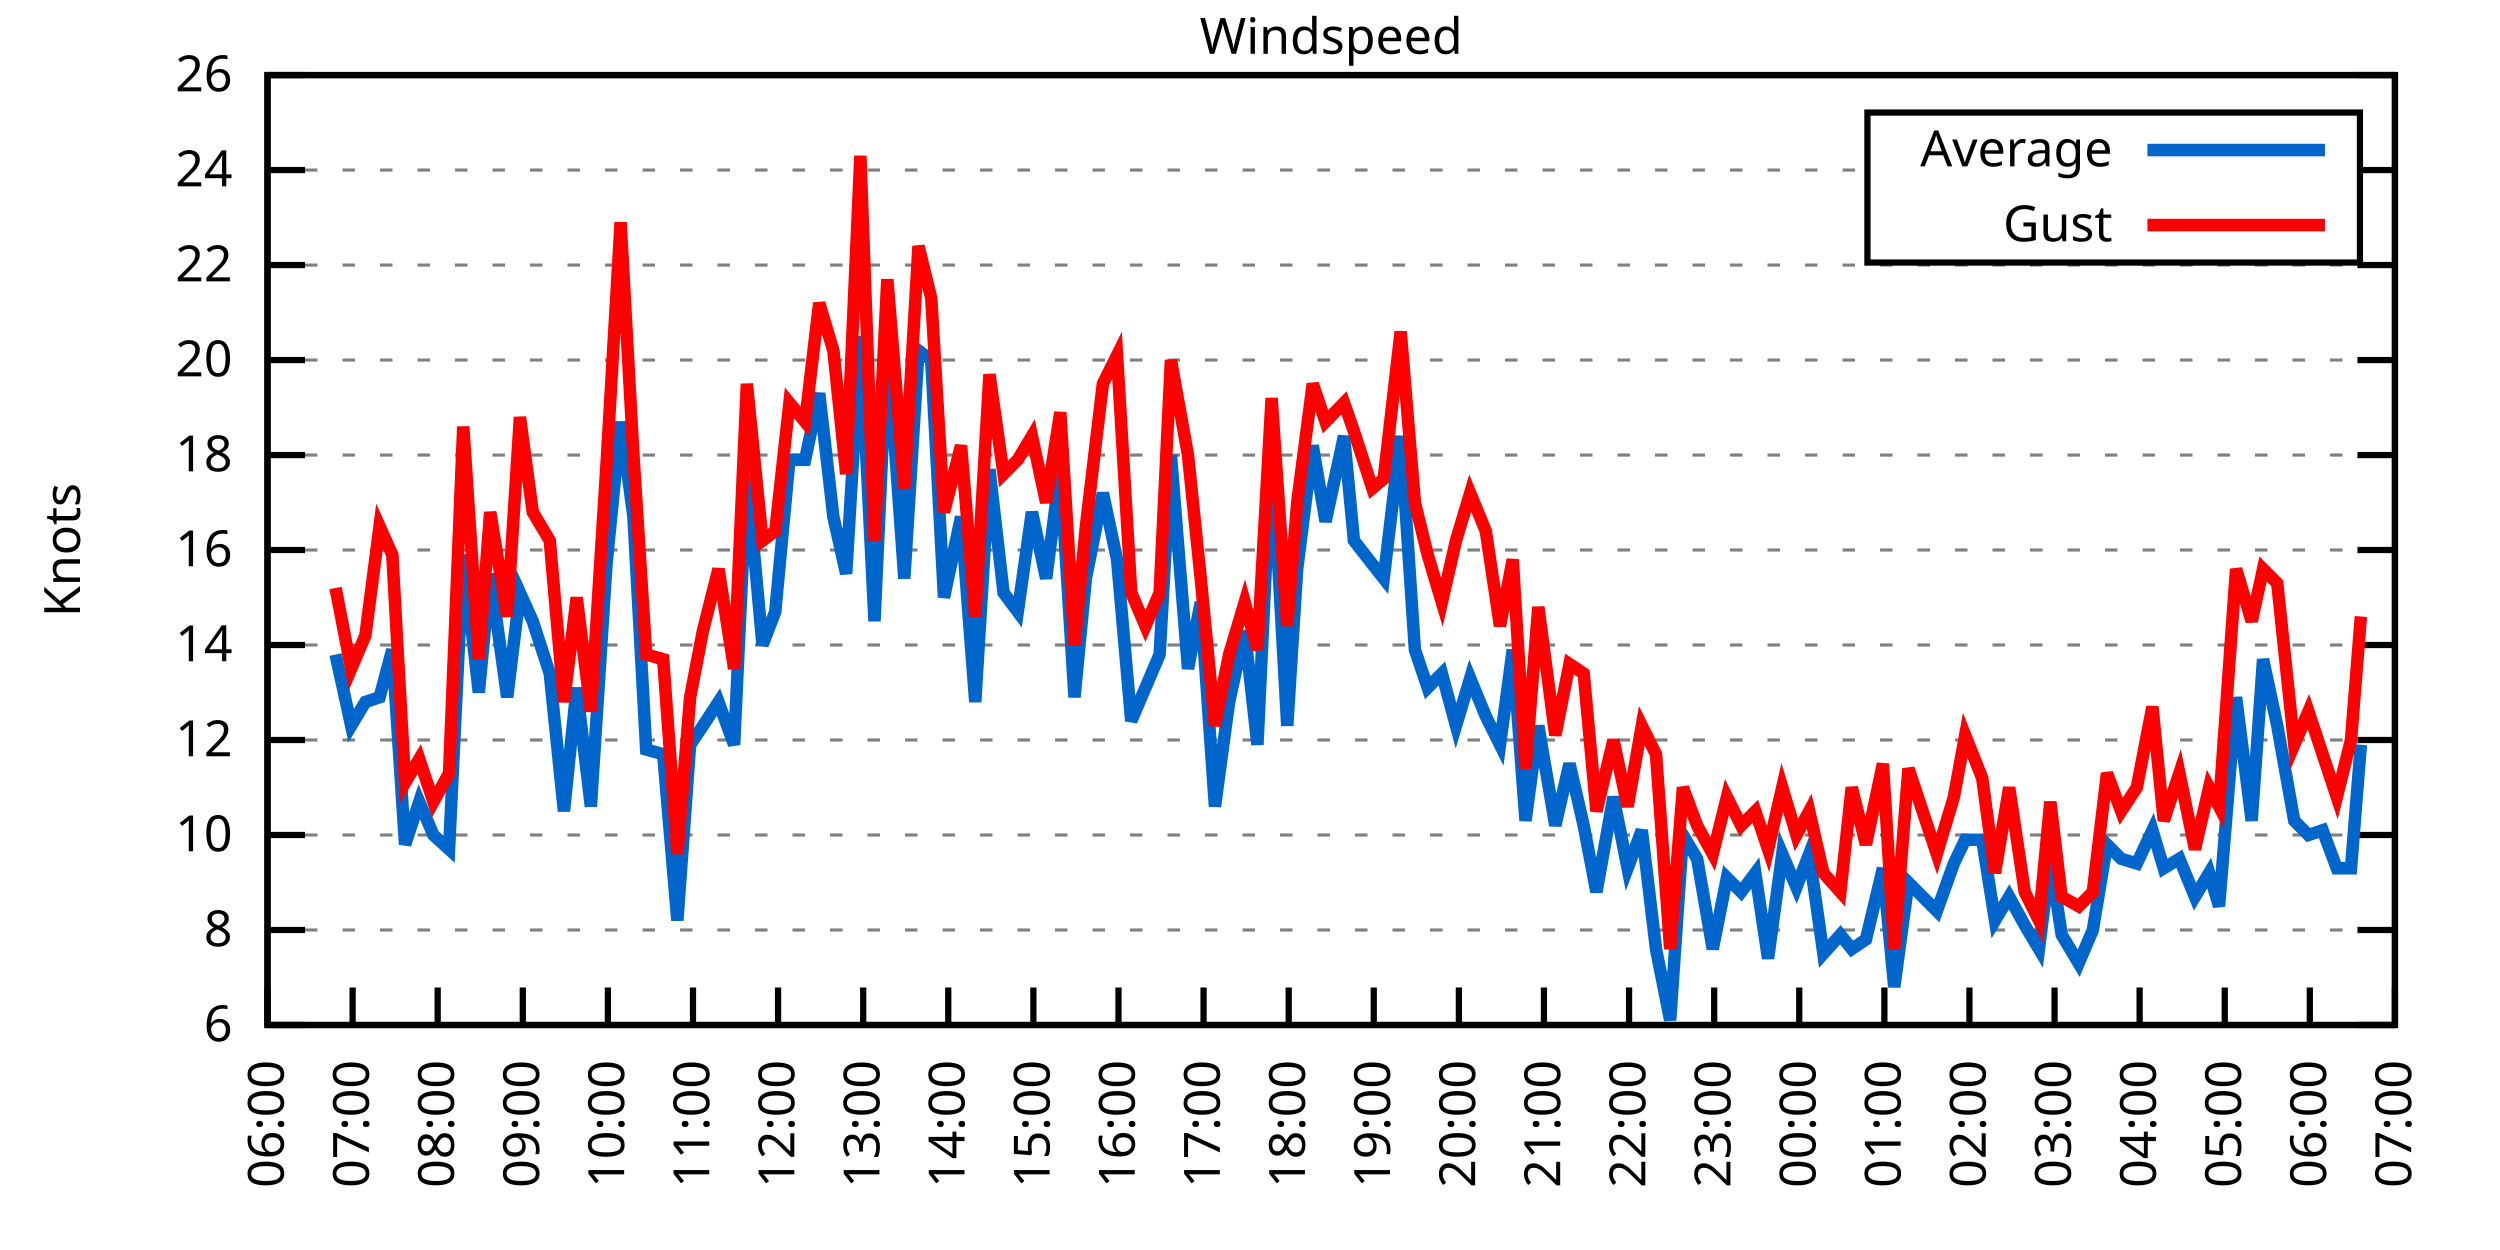
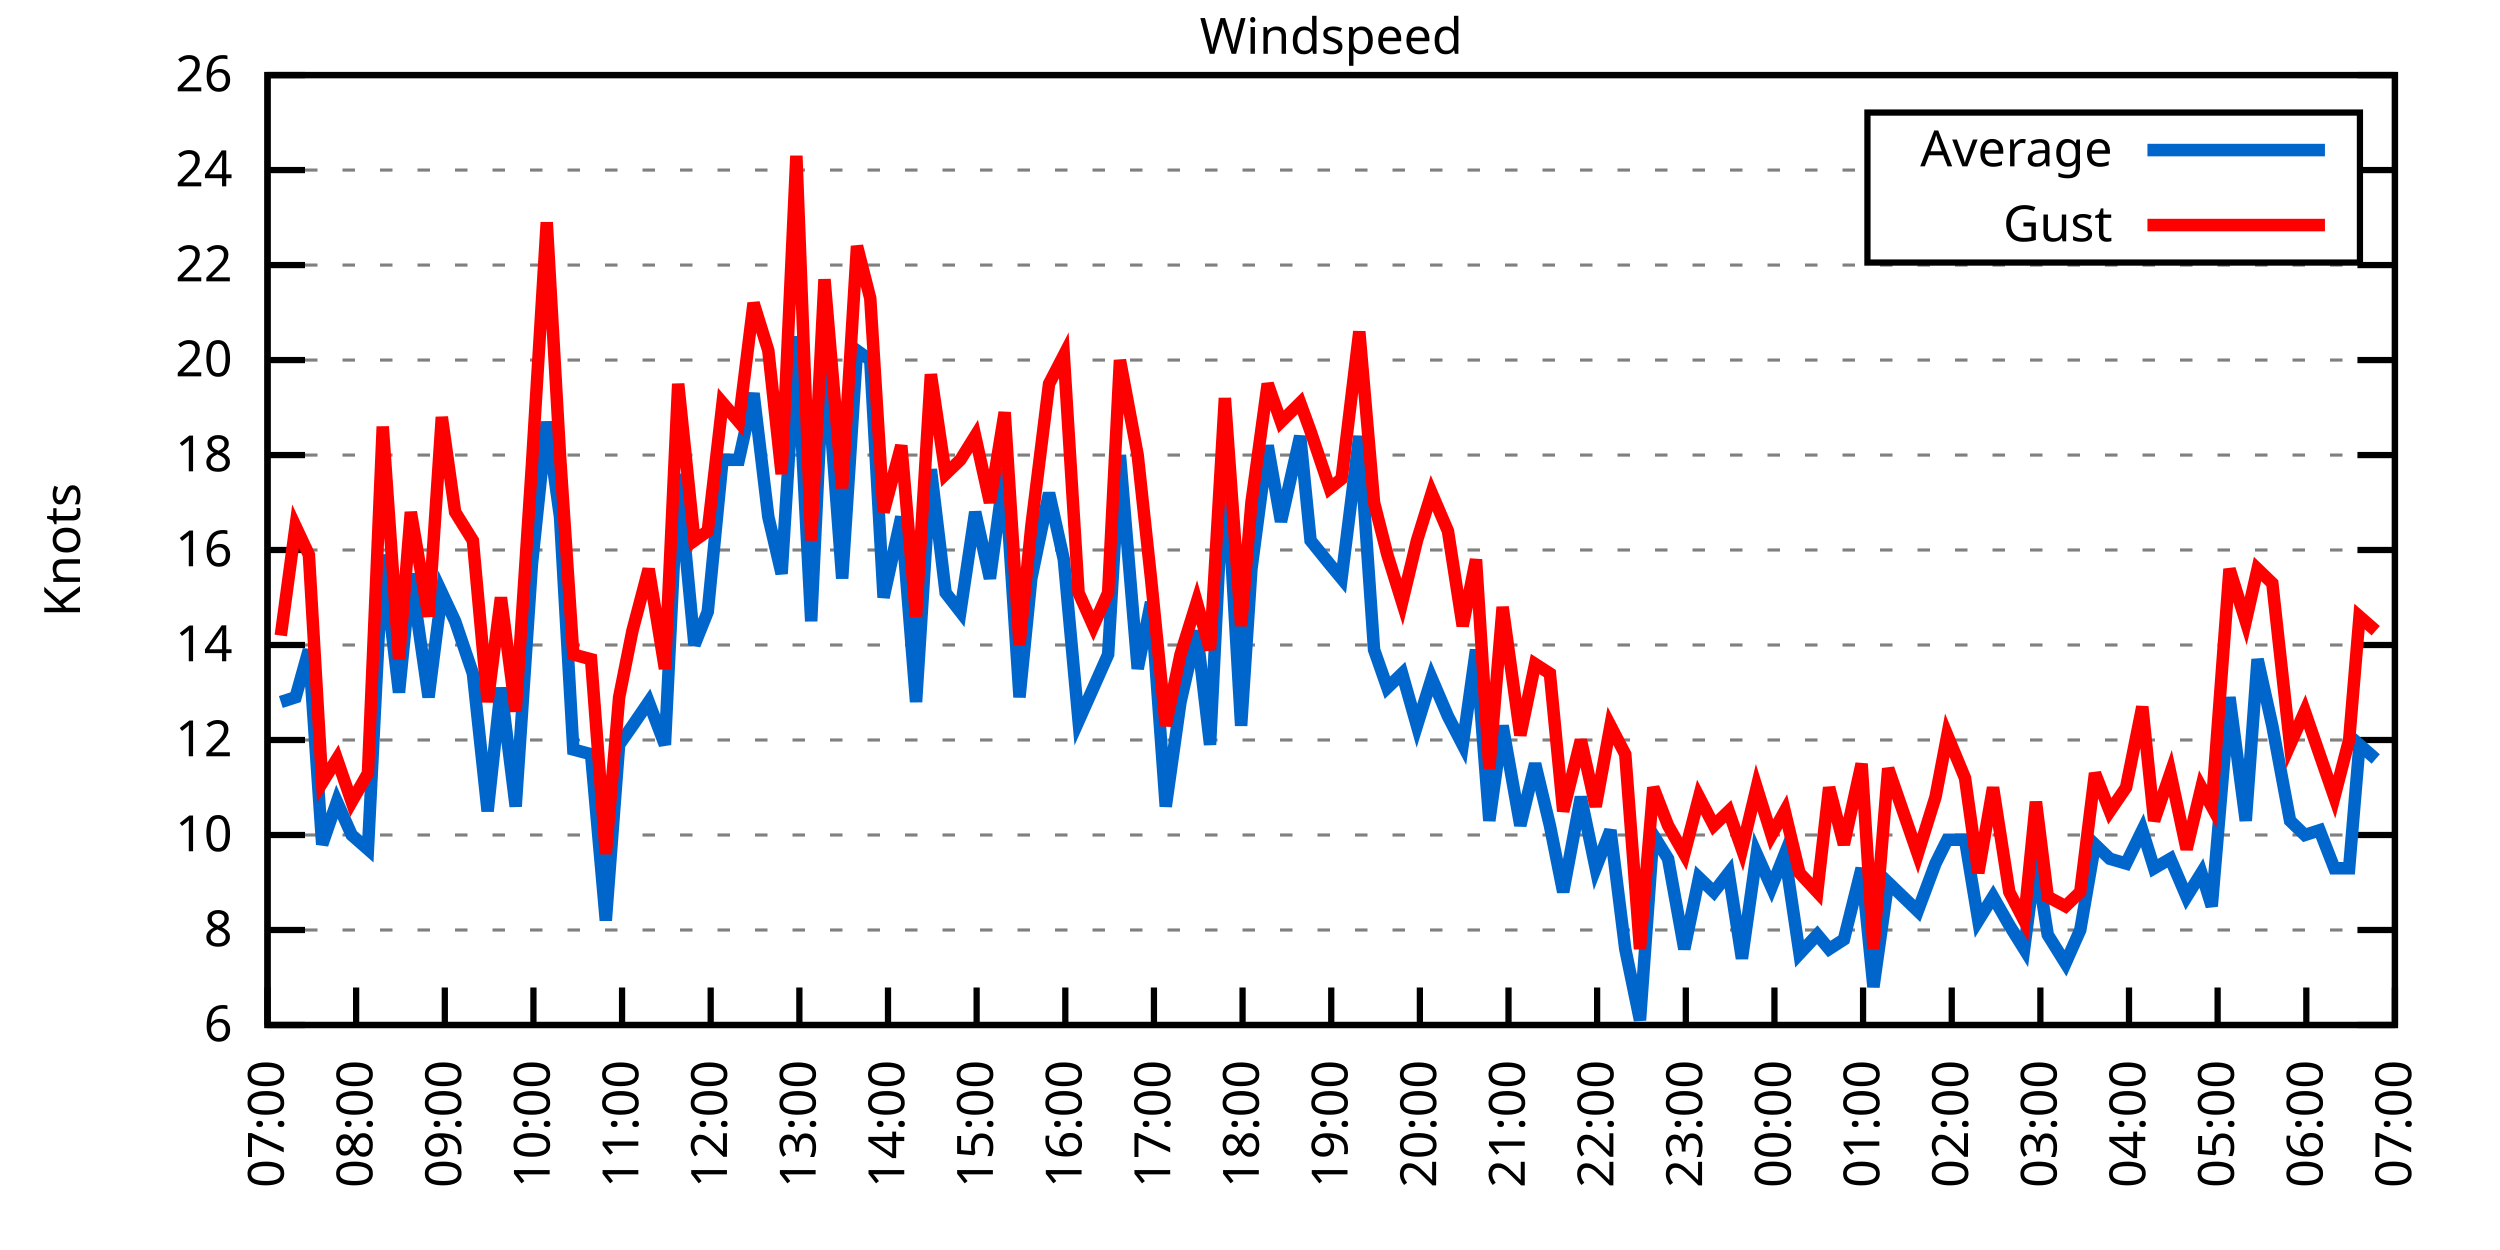
<svg xmlns="http://www.w3.org/2000/svg" xmlns:xlink="http://www.w3.org/1999/xlink" width="400" height="200" viewBox="0 0 400 200">
  <g id="gnuplot_canvas">
    <rect x="0" y="0" width="400" height="200" fill="none" />
    <defs>
      <circle id="gpDot" r="0.5" stroke-width="0.5" stroke="currentColor" />
      <path id="gpPt0" stroke-width="0.333" stroke="currentColor" d="M-1,0 h2 M0,-1 v2" />
      <path id="gpPt1" stroke-width="0.333" stroke="currentColor" d="M-1,-1 L1,1 M1,-1 L-1,1" />
      <path id="gpPt2" stroke-width="0.333" stroke="currentColor" d="M-1,0 L1,0 M0,-1 L0,1 M-1,-1 L1,1 M-1,1 L1,-1" />
      <rect id="gpPt3" stroke-width="0.333" stroke="currentColor" x="-1" y="-1" width="2" height="2" />
      <rect id="gpPt4" stroke-width="0.333" stroke="currentColor" fill="currentColor" x="-1" y="-1" width="2" height="2" />
      <circle id="gpPt5" stroke-width="0.333" stroke="currentColor" cx="0" cy="0" r="1" />
      <use xlink:href="#gpPt5" id="gpPt6" fill="currentColor" stroke="none" />
      <path id="gpPt7" stroke-width="0.333" stroke="currentColor" d="M0,-1.33 L-1.33,0.67 L1.33,0.67 z" />
      <use xlink:href="#gpPt7" id="gpPt8" fill="currentColor" stroke="none" />
      <use xlink:href="#gpPt7" id="gpPt9" stroke="currentColor" transform="rotate(180)" />
      <use xlink:href="#gpPt9" id="gpPt10" fill="currentColor" stroke="none" />
      <use xlink:href="#gpPt3" id="gpPt11" stroke="currentColor" transform="rotate(45)" />
      <use xlink:href="#gpPt11" id="gpPt12" fill="currentColor" stroke="none" />
      <path id="gpPt13" stroke-width="0.333" stroke="currentColor" d="M0,1.330 L1.265,0.411 L0.782,-1.067 L-0.782,-1.076 L-1.265,0.411 z" />
      <use xlink:href="#gpPt13" id="gpPt14" fill="currentColor" stroke="none" />
      <filter id="textbox" filterUnits="objectBoundingBox" x="0" y="0" height="1" width="1">
        <feFlood flood-color="white" flood-opacity="1" result="bgnd" />
        <feComposite in="SourceGraphic" in2="bgnd" operator="atop" />
      </filter>
      <filter id="greybox" filterUnits="objectBoundingBox" x="0" y="0" height="1" width="1">
        <feFlood flood-color="lightgrey" flood-opacity="1" result="grey" />
        <feComposite in="SourceGraphic" in2="grey" operator="atop" />
      </filter>
    </defs>
    <g fill="none" color="white" stroke="currentColor" stroke-width="1.00" stroke-linecap="butt" stroke-linejoin="miter">
</g>
    <g fill="none" color="black" stroke="currentColor" stroke-width="1.00" stroke-linecap="butt" stroke-linejoin="miter">
      <g stroke="none" shape-rendering="crispEdges">
        <polygon fill="rgb(255, 255, 255)" points="42.80,164.00 383.18,164.00 383.18,12.02 42.80,12.02 " />
      </g>
    </g>
    <g fill="none" color="black" stroke="currentColor" stroke-width="1.00" stroke-linecap="butt" stroke-linejoin="miter">
</g>
    <g fill="none" color="black" stroke="black" stroke-width="0.50" stroke-linecap="butt" stroke-linejoin="miter">
</g>
    <g fill="none" color="gray" stroke="currentColor" stroke-width="0.50" stroke-linecap="butt" stroke-linejoin="miter">
      <path stroke="gray" stroke-dasharray="2,4" class="gridline" d="M42.80,164.00 L383.19,164.00  " />
    </g>
    <g fill="none" color="gray" stroke="gray" stroke-width="1.00" stroke-linecap="butt" stroke-linejoin="miter">
</g>
    <g fill="none" color="black" stroke="currentColor" stroke-width="1.00" stroke-linecap="butt" stroke-linejoin="miter">
      <path stroke="black" d="M42.80,164.00 L48.80,164.00 M383.19,164.00 L377.19,164.00  " />
      <g transform="translate(37.20,166.60)" stroke="none" fill="black" font-family="Sans" font-size="8.00" text-anchor="end">
        <text>
          <tspan font-family="Sans"> 6</tspan>
        </text>
      </g>
    </g>
    <g fill="none" color="black" stroke="currentColor" stroke-width="1.00" stroke-linecap="butt" stroke-linejoin="miter">
</g>
    <g fill="none" color="black" stroke="black" stroke-width="0.50" stroke-linecap="butt" stroke-linejoin="miter">
</g>
    <g fill="none" color="gray" stroke="currentColor" stroke-width="0.50" stroke-linecap="butt" stroke-linejoin="miter">
      <path stroke="gray" stroke-dasharray="2,4" class="gridline" d="M42.80,148.80 L383.19,148.80  " />
    </g>
    <g fill="none" color="gray" stroke="gray" stroke-width="1.00" stroke-linecap="butt" stroke-linejoin="miter">
</g>
    <g fill="none" color="black" stroke="currentColor" stroke-width="1.00" stroke-linecap="butt" stroke-linejoin="miter">
      <path stroke="black" d="M42.80,148.80 L48.80,148.80 M383.19,148.80 L377.19,148.80  " />
      <g transform="translate(37.20,151.40)" stroke="none" fill="black" font-family="Sans" font-size="8.00" text-anchor="end">
        <text>
          <tspan font-family="Sans"> 8</tspan>
        </text>
      </g>
    </g>
    <g fill="none" color="black" stroke="currentColor" stroke-width="1.00" stroke-linecap="butt" stroke-linejoin="miter">
</g>
    <g fill="none" color="black" stroke="black" stroke-width="0.50" stroke-linecap="butt" stroke-linejoin="miter">
</g>
    <g fill="none" color="gray" stroke="currentColor" stroke-width="0.50" stroke-linecap="butt" stroke-linejoin="miter">
      <path stroke="gray" stroke-dasharray="2,4" class="gridline" d="M42.80,133.60 L383.19,133.60  " />
    </g>
    <g fill="none" color="gray" stroke="gray" stroke-width="1.00" stroke-linecap="butt" stroke-linejoin="miter">
</g>
    <g fill="none" color="black" stroke="currentColor" stroke-width="1.00" stroke-linecap="butt" stroke-linejoin="miter">
      <path stroke="black" d="M42.80,133.60 L48.80,133.60 M383.19,133.60 L377.19,133.60  " />
      <g transform="translate(37.20,136.20)" stroke="none" fill="black" font-family="Sans" font-size="8.00" text-anchor="end">
        <text>
          <tspan font-family="Sans"> 10</tspan>
        </text>
      </g>
    </g>
    <g fill="none" color="black" stroke="currentColor" stroke-width="1.00" stroke-linecap="butt" stroke-linejoin="miter">
</g>
    <g fill="none" color="black" stroke="black" stroke-width="0.50" stroke-linecap="butt" stroke-linejoin="miter">
</g>
    <g fill="none" color="gray" stroke="currentColor" stroke-width="0.50" stroke-linecap="butt" stroke-linejoin="miter">
      <path stroke="gray" stroke-dasharray="2,4" class="gridline" d="M42.80,118.40 L383.19,118.40  " />
    </g>
    <g fill="none" color="gray" stroke="gray" stroke-width="1.00" stroke-linecap="butt" stroke-linejoin="miter">
</g>
    <g fill="none" color="black" stroke="currentColor" stroke-width="1.00" stroke-linecap="butt" stroke-linejoin="miter">
      <path stroke="black" d="M42.80,118.40 L48.80,118.40 M383.19,118.40 L377.19,118.40  " />
      <g transform="translate(37.20,121.00)" stroke="none" fill="black" font-family="Sans" font-size="8.00" text-anchor="end">
        <text>
          <tspan font-family="Sans"> 12</tspan>
        </text>
      </g>
    </g>
    <g fill="none" color="black" stroke="currentColor" stroke-width="1.00" stroke-linecap="butt" stroke-linejoin="miter">
</g>
    <g fill="none" color="black" stroke="black" stroke-width="0.50" stroke-linecap="butt" stroke-linejoin="miter">
</g>
    <g fill="none" color="gray" stroke="currentColor" stroke-width="0.50" stroke-linecap="butt" stroke-linejoin="miter">
      <path stroke="gray" stroke-dasharray="2,4" class="gridline" d="M42.80,103.20 L383.19,103.20  " />
    </g>
    <g fill="none" color="gray" stroke="gray" stroke-width="1.00" stroke-linecap="butt" stroke-linejoin="miter">
</g>
    <g fill="none" color="black" stroke="currentColor" stroke-width="1.00" stroke-linecap="butt" stroke-linejoin="miter">
      <path stroke="black" d="M42.80,103.20 L48.80,103.20 M383.19,103.20 L377.19,103.20  " />
      <g transform="translate(37.20,105.80)" stroke="none" fill="black" font-family="Sans" font-size="8.00" text-anchor="end">
        <text>
          <tspan font-family="Sans"> 14</tspan>
        </text>
      </g>
    </g>
    <g fill="none" color="black" stroke="currentColor" stroke-width="1.00" stroke-linecap="butt" stroke-linejoin="miter">
</g>
    <g fill="none" color="black" stroke="black" stroke-width="0.50" stroke-linecap="butt" stroke-linejoin="miter">
</g>
    <g fill="none" color="gray" stroke="currentColor" stroke-width="0.50" stroke-linecap="butt" stroke-linejoin="miter">
      <path stroke="gray" stroke-dasharray="2,4" class="gridline" d="M42.80,88.00 L383.19,88.00  " />
    </g>
    <g fill="none" color="gray" stroke="gray" stroke-width="1.00" stroke-linecap="butt" stroke-linejoin="miter">
</g>
    <g fill="none" color="black" stroke="currentColor" stroke-width="1.00" stroke-linecap="butt" stroke-linejoin="miter">
      <path stroke="black" d="M42.80,88.00 L48.80,88.00 M383.19,88.00 L377.19,88.00  " />
      <g transform="translate(37.20,90.60)" stroke="none" fill="black" font-family="Sans" font-size="8.00" text-anchor="end">
        <text>
          <tspan font-family="Sans"> 16</tspan>
        </text>
      </g>
    </g>
    <g fill="none" color="black" stroke="currentColor" stroke-width="1.00" stroke-linecap="butt" stroke-linejoin="miter">
</g>
    <g fill="none" color="black" stroke="black" stroke-width="0.50" stroke-linecap="butt" stroke-linejoin="miter">
</g>
    <g fill="none" color="gray" stroke="currentColor" stroke-width="0.50" stroke-linecap="butt" stroke-linejoin="miter">
      <path stroke="gray" stroke-dasharray="2,4" class="gridline" d="M42.80,72.81 L383.19,72.81  " />
    </g>
    <g fill="none" color="gray" stroke="gray" stroke-width="1.00" stroke-linecap="butt" stroke-linejoin="miter">
</g>
    <g fill="none" color="black" stroke="currentColor" stroke-width="1.00" stroke-linecap="butt" stroke-linejoin="miter">
      <path stroke="black" d="M42.80,72.81 L48.80,72.81 M383.19,72.81 L377.19,72.81  " />
      <g transform="translate(37.20,75.41)" stroke="none" fill="black" font-family="Sans" font-size="8.00" text-anchor="end">
        <text>
          <tspan font-family="Sans"> 18</tspan>
        </text>
      </g>
    </g>
    <g fill="none" color="black" stroke="currentColor" stroke-width="1.00" stroke-linecap="butt" stroke-linejoin="miter">
</g>
    <g fill="none" color="black" stroke="black" stroke-width="0.50" stroke-linecap="butt" stroke-linejoin="miter">
</g>
    <g fill="none" color="gray" stroke="currentColor" stroke-width="0.50" stroke-linecap="butt" stroke-linejoin="miter">
      <path stroke="gray" stroke-dasharray="2,4" class="gridline" d="M42.80,57.61 L383.19,57.61  " />
    </g>
    <g fill="none" color="gray" stroke="gray" stroke-width="1.00" stroke-linecap="butt" stroke-linejoin="miter">
</g>
    <g fill="none" color="black" stroke="currentColor" stroke-width="1.00" stroke-linecap="butt" stroke-linejoin="miter">
      <path stroke="black" d="M42.80,57.61 L48.80,57.61 M383.19,57.61 L377.19,57.61  " />
      <g transform="translate(37.20,60.21)" stroke="none" fill="black" font-family="Sans" font-size="8.00" text-anchor="end">
        <text>
          <tspan font-family="Sans"> 20</tspan>
        </text>
      </g>
    </g>
    <g fill="none" color="black" stroke="currentColor" stroke-width="1.00" stroke-linecap="butt" stroke-linejoin="miter">
</g>
    <g fill="none" color="black" stroke="black" stroke-width="0.50" stroke-linecap="butt" stroke-linejoin="miter">
</g>
    <g fill="none" color="gray" stroke="currentColor" stroke-width="0.50" stroke-linecap="butt" stroke-linejoin="miter">
      <path stroke="gray" stroke-dasharray="2,4" class="gridline" d="M42.80,42.41 L383.19,42.41  " />
    </g>
    <g fill="none" color="gray" stroke="gray" stroke-width="1.00" stroke-linecap="butt" stroke-linejoin="miter">
</g>
    <g fill="none" color="black" stroke="currentColor" stroke-width="1.00" stroke-linecap="butt" stroke-linejoin="miter">
      <path stroke="black" d="M42.80,42.41 L48.80,42.41 M383.19,42.41 L377.19,42.41  " />
      <g transform="translate(37.20,45.01)" stroke="none" fill="black" font-family="Sans" font-size="8.00" text-anchor="end">
        <text>
          <tspan font-family="Sans"> 22</tspan>
        </text>
      </g>
    </g>
    <g fill="none" color="black" stroke="currentColor" stroke-width="1.00" stroke-linecap="butt" stroke-linejoin="miter">
</g>
    <g fill="none" color="black" stroke="black" stroke-width="0.50" stroke-linecap="butt" stroke-linejoin="miter">
</g>
    <g fill="none" color="gray" stroke="currentColor" stroke-width="0.50" stroke-linecap="butt" stroke-linejoin="miter">
      <path stroke="gray" stroke-dasharray="2,4" class="gridline" d="M42.80,27.21 L298.79,27.21 M377.59,27.21 L383.19,27.21  " />
    </g>
    <g fill="none" color="gray" stroke="gray" stroke-width="1.00" stroke-linecap="butt" stroke-linejoin="miter">
</g>
    <g fill="none" color="black" stroke="currentColor" stroke-width="1.00" stroke-linecap="butt" stroke-linejoin="miter">
      <path stroke="black" d="M42.80,27.21 L48.80,27.21 M383.19,27.21 L377.19,27.21  " />
      <g transform="translate(37.20,29.81)" stroke="none" fill="black" font-family="Sans" font-size="8.00" text-anchor="end">
        <text>
          <tspan font-family="Sans"> 24</tspan>
        </text>
      </g>
    </g>
    <g fill="none" color="black" stroke="currentColor" stroke-width="1.00" stroke-linecap="butt" stroke-linejoin="miter">
</g>
    <g fill="none" color="black" stroke="black" stroke-width="0.50" stroke-linecap="butt" stroke-linejoin="miter">
</g>
    <g fill="none" color="gray" stroke="currentColor" stroke-width="0.50" stroke-linecap="butt" stroke-linejoin="miter">
      <path stroke="gray" stroke-dasharray="2,4" class="gridline" d="M42.80,12.01 L383.19,12.01  " />
    </g>
    <g fill="none" color="gray" stroke="gray" stroke-width="1.00" stroke-linecap="butt" stroke-linejoin="miter">
</g>
    <g fill="none" color="black" stroke="currentColor" stroke-width="1.00" stroke-linecap="butt" stroke-linejoin="miter">
      <path stroke="black" d="M42.80,12.01 L48.80,12.01 M383.19,12.01 L377.19,12.01  " />
      <g transform="translate(37.20,14.61)" stroke="none" fill="black" font-family="Sans" font-size="8.00" text-anchor="end">
        <text>
          <tspan font-family="Sans"> 26</tspan>
        </text>
      </g>
    </g>
    <g fill="none" color="black" stroke="currentColor" stroke-width="1.00" stroke-linecap="butt" stroke-linejoin="miter">
      <path stroke="black" d="M42.80,164.00 L42.80,158.00  " />
      <g transform="translate(45.40,169.60) rotate(270.00)" stroke="none" fill="black" font-family="Sans" font-size="8.00" text-anchor="end">
        <text>
-           <tspan font-family="Sans">06:00</tspan>
-         </text>
-       </g>
-     </g>
-     <g fill="none" color="black" stroke="currentColor" stroke-width="1.00" stroke-linecap="butt" stroke-linejoin="miter">
-       <path stroke="black" d="M56.42,164.00 L56.42,158.00  " />
-       <g transform="translate(59.02,169.60) rotate(270.00)" stroke="none" fill="black" font-family="Sans" font-size="8.00" text-anchor="end">
-         <text>
          <tspan font-family="Sans">07:00</tspan>
        </text>
      </g>
    </g>
    <g fill="none" color="black" stroke="currentColor" stroke-width="1.00" stroke-linecap="butt" stroke-linejoin="miter">
-       <path stroke="black" d="M70.03,164.00 L70.03,158.00  " />
-       <g transform="translate(72.63,169.60) rotate(270.00)" stroke="none" fill="black" font-family="Sans" font-size="8.00" text-anchor="end">
+       <path stroke="black" d="M56.98,164.00 L56.98,158.00  " />
+       <g transform="translate(59.58,169.60) rotate(270.00)" stroke="none" fill="black" font-family="Sans" font-size="8.00" text-anchor="end">
        <text>
          <tspan font-family="Sans">08:00</tspan>
        </text>
      </g>
    </g>
    <g fill="none" color="black" stroke="currentColor" stroke-width="1.00" stroke-linecap="butt" stroke-linejoin="miter">
-       <path stroke="black" d="M83.65,164.00 L83.65,158.00  " />
-       <g transform="translate(86.25,169.60) rotate(270.00)" stroke="none" fill="black" font-family="Sans" font-size="8.00" text-anchor="end">
+       <path stroke="black" d="M71.17,164.00 L71.17,158.00  " />
+       <g transform="translate(73.77,169.60) rotate(270.00)" stroke="none" fill="black" font-family="Sans" font-size="8.00" text-anchor="end">
        <text>
          <tspan font-family="Sans">09:00</tspan>
        </text>
      </g>
    </g>
    <g fill="none" color="black" stroke="currentColor" stroke-width="1.00" stroke-linecap="butt" stroke-linejoin="miter">
-       <path stroke="black" d="M97.26,164.00 L97.26,158.00  " />
-       <g transform="translate(99.86,169.60) rotate(270.00)" stroke="none" fill="black" font-family="Sans" font-size="8.00" text-anchor="end">
+       <path stroke="black" d="M85.35,164.00 L85.35,158.00  " />
+       <g transform="translate(87.95,169.60) rotate(270.00)" stroke="none" fill="black" font-family="Sans" font-size="8.00" text-anchor="end">
        <text>
          <tspan font-family="Sans">10:00</tspan>
        </text>
      </g>
    </g>
    <g fill="none" color="black" stroke="currentColor" stroke-width="1.00" stroke-linecap="butt" stroke-linejoin="miter">
-       <path stroke="black" d="M110.88,164.00 L110.88,158.00  " />
-       <g transform="translate(113.48,169.60) rotate(270.00)" stroke="none" fill="black" font-family="Sans" font-size="8.00" text-anchor="end">
+       <path stroke="black" d="M99.53,164.00 L99.53,158.00  " />
+       <g transform="translate(102.13,169.60) rotate(270.00)" stroke="none" fill="black" font-family="Sans" font-size="8.00" text-anchor="end">
        <text>
          <tspan font-family="Sans">11:00</tspan>
        </text>
      </g>
    </g>
    <g fill="none" color="black" stroke="currentColor" stroke-width="1.00" stroke-linecap="butt" stroke-linejoin="miter">
-       <path stroke="black" d="M124.49,164.00 L124.49,158.00  " />
-       <g transform="translate(127.09,169.60) rotate(270.00)" stroke="none" fill="black" font-family="Sans" font-size="8.00" text-anchor="end">
+       <path stroke="black" d="M113.71,164.00 L113.71,158.00  " />
+       <g transform="translate(116.31,169.60) rotate(270.00)" stroke="none" fill="black" font-family="Sans" font-size="8.00" text-anchor="end">
        <text>
          <tspan font-family="Sans">12:00</tspan>
        </text>
      </g>
    </g>
    <g fill="none" color="black" stroke="currentColor" stroke-width="1.00" stroke-linecap="butt" stroke-linejoin="miter">
-       <path stroke="black" d="M138.11,164.00 L138.11,158.00  " />
-       <g transform="translate(140.71,169.60) rotate(270.00)" stroke="none" fill="black" font-family="Sans" font-size="8.00" text-anchor="end">
+       <path stroke="black" d="M127.90,164.00 L127.90,158.00  " />
+       <g transform="translate(130.50,169.60) rotate(270.00)" stroke="none" fill="black" font-family="Sans" font-size="8.00" text-anchor="end">
        <text>
          <tspan font-family="Sans">13:00</tspan>
        </text>
      </g>
    </g>
    <g fill="none" color="black" stroke="currentColor" stroke-width="1.00" stroke-linecap="butt" stroke-linejoin="miter">
-       <path stroke="black" d="M151.72,164.00 L151.72,158.00  " />
-       <g transform="translate(154.32,169.60) rotate(270.00)" stroke="none" fill="black" font-family="Sans" font-size="8.00" text-anchor="end">
+       <path stroke="black" d="M142.08,164.00 L142.08,158.00  " />
+       <g transform="translate(144.68,169.60) rotate(270.00)" stroke="none" fill="black" font-family="Sans" font-size="8.00" text-anchor="end">
        <text>
          <tspan font-family="Sans">14:00</tspan>
        </text>
      </g>
    </g>
    <g fill="none" color="black" stroke="currentColor" stroke-width="1.00" stroke-linecap="butt" stroke-linejoin="miter">
-       <path stroke="black" d="M165.34,164.00 L165.34,158.00  " />
-       <g transform="translate(167.94,169.60) rotate(270.00)" stroke="none" fill="black" font-family="Sans" font-size="8.00" text-anchor="end">
+       <path stroke="black" d="M156.26,164.00 L156.26,158.00  " />
+       <g transform="translate(158.86,169.60) rotate(270.00)" stroke="none" fill="black" font-family="Sans" font-size="8.00" text-anchor="end">
        <text>
          <tspan font-family="Sans">15:00</tspan>
        </text>
      </g>
    </g>
    <g fill="none" color="black" stroke="currentColor" stroke-width="1.00" stroke-linecap="butt" stroke-linejoin="miter">
-       <path stroke="black" d="M178.96,164.00 L178.96,158.00  " />
-       <g transform="translate(181.56,169.60) rotate(270.00)" stroke="none" fill="black" font-family="Sans" font-size="8.00" text-anchor="end">
+       <path stroke="black" d="M170.45,164.00 L170.45,158.00  " />
+       <g transform="translate(173.05,169.60) rotate(270.00)" stroke="none" fill="black" font-family="Sans" font-size="8.00" text-anchor="end">
        <text>
          <tspan font-family="Sans">16:00</tspan>
        </text>
      </g>
    </g>
    <g fill="none" color="black" stroke="currentColor" stroke-width="1.00" stroke-linecap="butt" stroke-linejoin="miter">
-       <path stroke="black" d="M192.57,164.00 L192.57,158.00  " />
-       <g transform="translate(195.17,169.60) rotate(270.00)" stroke="none" fill="black" font-family="Sans" font-size="8.00" text-anchor="end">
+       <path stroke="black" d="M184.63,164.00 L184.63,158.00  " />
+       <g transform="translate(187.23,169.60) rotate(270.00)" stroke="none" fill="black" font-family="Sans" font-size="8.00" text-anchor="end">
        <text>
          <tspan font-family="Sans">17:00</tspan>
        </text>
      </g>
    </g>
    <g fill="none" color="black" stroke="currentColor" stroke-width="1.00" stroke-linecap="butt" stroke-linejoin="miter">
-       <path stroke="black" d="M206.19,164.00 L206.19,158.00  " />
-       <g transform="translate(208.79,169.60) rotate(270.00)" stroke="none" fill="black" font-family="Sans" font-size="8.00" text-anchor="end">
+       <path stroke="black" d="M198.81,164.00 L198.81,158.00  " />
+       <g transform="translate(201.41,169.60) rotate(270.00)" stroke="none" fill="black" font-family="Sans" font-size="8.00" text-anchor="end">
        <text>
          <tspan font-family="Sans">18:00</tspan>
        </text>
      </g>
    </g>
    <g fill="none" color="black" stroke="currentColor" stroke-width="1.00" stroke-linecap="butt" stroke-linejoin="miter">
-       <path stroke="black" d="M219.80,164.00 L219.80,158.00  " />
-       <g transform="translate(222.40,169.60) rotate(270.00)" stroke="none" fill="black" font-family="Sans" font-size="8.00" text-anchor="end">
+       <path stroke="black" d="M213.00,164.00 L213.00,158.00  " />
+       <g transform="translate(215.60,169.60) rotate(270.00)" stroke="none" fill="black" font-family="Sans" font-size="8.00" text-anchor="end">
        <text>
          <tspan font-family="Sans">19:00</tspan>
        </text>
      </g>
    </g>
    <g fill="none" color="black" stroke="currentColor" stroke-width="1.00" stroke-linecap="butt" stroke-linejoin="miter">
-       <path stroke="black" d="M233.42,164.00 L233.42,158.00  " />
-       <g transform="translate(236.02,169.60) rotate(270.00)" stroke="none" fill="black" font-family="Sans" font-size="8.00" text-anchor="end">
+       <path stroke="black" d="M227.18,164.00 L227.18,158.00  " />
+       <g transform="translate(229.78,169.60) rotate(270.00)" stroke="none" fill="black" font-family="Sans" font-size="8.00" text-anchor="end">
        <text>
          <tspan font-family="Sans">20:00</tspan>
        </text>
      </g>
    </g>
    <g fill="none" color="black" stroke="currentColor" stroke-width="1.00" stroke-linecap="butt" stroke-linejoin="miter">
-       <path stroke="black" d="M247.03,164.00 L247.03,158.00  " />
-       <g transform="translate(249.63,169.60) rotate(270.00)" stroke="none" fill="black" font-family="Sans" font-size="8.00" text-anchor="end">
+       <path stroke="black" d="M241.36,164.00 L241.36,158.00  " />
+       <g transform="translate(243.96,169.60) rotate(270.00)" stroke="none" fill="black" font-family="Sans" font-size="8.00" text-anchor="end">
        <text>
          <tspan font-family="Sans">21:00</tspan>
        </text>
      </g>
    </g>
    <g fill="none" color="black" stroke="currentColor" stroke-width="1.00" stroke-linecap="butt" stroke-linejoin="miter">
-       <path stroke="black" d="M260.65,164.00 L260.65,158.00  " />
-       <g transform="translate(263.25,169.60) rotate(270.00)" stroke="none" fill="black" font-family="Sans" font-size="8.00" text-anchor="end">
+       <path stroke="black" d="M255.54,164.00 L255.54,158.00  " />
+       <g transform="translate(258.14,169.60) rotate(270.00)" stroke="none" fill="black" font-family="Sans" font-size="8.00" text-anchor="end">
        <text>
          <tspan font-family="Sans">22:00</tspan>
        </text>
      </g>
    </g>
    <g fill="none" color="black" stroke="currentColor" stroke-width="1.00" stroke-linecap="butt" stroke-linejoin="miter">
-       <path stroke="black" d="M274.27,164.00 L274.27,158.00  " />
-       <g transform="translate(276.87,169.60) rotate(270.00)" stroke="none" fill="black" font-family="Sans" font-size="8.00" text-anchor="end">
+       <path stroke="black" d="M269.73,164.00 L269.73,158.00  " />
+       <g transform="translate(272.33,169.60) rotate(270.00)" stroke="none" fill="black" font-family="Sans" font-size="8.00" text-anchor="end">
        <text>
          <tspan font-family="Sans">23:00</tspan>
        </text>
      </g>
    </g>
    <g fill="none" color="black" stroke="currentColor" stroke-width="1.00" stroke-linecap="butt" stroke-linejoin="miter">
-       <path stroke="black" d="M287.88,164.00 L287.88,158.00  " />
-       <g transform="translate(290.48,169.60) rotate(270.00)" stroke="none" fill="black" font-family="Sans" font-size="8.00" text-anchor="end">
+       <path stroke="black" d="M283.91,164.00 L283.91,158.00  " />
+       <g transform="translate(286.51,169.60) rotate(270.00)" stroke="none" fill="black" font-family="Sans" font-size="8.00" text-anchor="end">
        <text>
          <tspan font-family="Sans">00:00</tspan>
        </text>
      </g>
    </g>
    <g fill="none" color="black" stroke="currentColor" stroke-width="1.00" stroke-linecap="butt" stroke-linejoin="miter">
-       <path stroke="black" d="M301.50,164.00 L301.50,158.00  " />
-       <g transform="translate(304.10,169.60) rotate(270.00)" stroke="none" fill="black" font-family="Sans" font-size="8.00" text-anchor="end">
+       <path stroke="black" d="M298.09,164.00 L298.09,158.00  " />
+       <g transform="translate(300.69,169.60) rotate(270.00)" stroke="none" fill="black" font-family="Sans" font-size="8.00" text-anchor="end">
        <text>
          <tspan font-family="Sans">01:00</tspan>
        </text>
      </g>
    </g>
    <g fill="none" color="black" stroke="currentColor" stroke-width="1.00" stroke-linecap="butt" stroke-linejoin="miter">
-       <path stroke="black" d="M315.11,164.00 L315.11,158.00  " />
-       <g transform="translate(317.71,169.60) rotate(270.00)" stroke="none" fill="black" font-family="Sans" font-size="8.00" text-anchor="end">
+       <path stroke="black" d="M312.28,164.00 L312.28,158.00  " />
+       <g transform="translate(314.88,169.60) rotate(270.00)" stroke="none" fill="black" font-family="Sans" font-size="8.00" text-anchor="end">
        <text>
          <tspan font-family="Sans">02:00</tspan>
        </text>
      </g>
    </g>
    <g fill="none" color="black" stroke="currentColor" stroke-width="1.00" stroke-linecap="butt" stroke-linejoin="miter">
-       <path stroke="black" d="M328.73,164.00 L328.73,158.00  " />
-       <g transform="translate(331.33,169.60) rotate(270.00)" stroke="none" fill="black" font-family="Sans" font-size="8.00" text-anchor="end">
+       <path stroke="black" d="M326.46,164.00 L326.46,158.00  " />
+       <g transform="translate(329.06,169.60) rotate(270.00)" stroke="none" fill="black" font-family="Sans" font-size="8.00" text-anchor="end">
        <text>
          <tspan font-family="Sans">03:00</tspan>
        </text>
      </g>
    </g>
    <g fill="none" color="black" stroke="currentColor" stroke-width="1.00" stroke-linecap="butt" stroke-linejoin="miter">
-       <path stroke="black" d="M342.34,164.00 L342.34,158.00  " />
-       <g transform="translate(344.94,169.60) rotate(270.00)" stroke="none" fill="black" font-family="Sans" font-size="8.00" text-anchor="end">
+       <path stroke="black" d="M340.64,164.00 L340.64,158.00  " />
+       <g transform="translate(343.24,169.60) rotate(270.00)" stroke="none" fill="black" font-family="Sans" font-size="8.00" text-anchor="end">
        <text>
          <tspan font-family="Sans">04:00</tspan>
        </text>
      </g>
    </g>
    <g fill="none" color="black" stroke="currentColor" stroke-width="1.00" stroke-linecap="butt" stroke-linejoin="miter">
-       <path stroke="black" d="M355.96,164.00 L355.96,158.00  " />
-       <g transform="translate(358.56,169.60) rotate(270.00)" stroke="none" fill="black" font-family="Sans" font-size="8.00" text-anchor="end">
+       <path stroke="black" d="M354.82,164.00 L354.82,158.00  " />
+       <g transform="translate(357.42,169.60) rotate(270.00)" stroke="none" fill="black" font-family="Sans" font-size="8.00" text-anchor="end">
        <text>
          <tspan font-family="Sans">05:00</tspan>
        </text>
      </g>
    </g>
    <g fill="none" color="black" stroke="currentColor" stroke-width="1.00" stroke-linecap="butt" stroke-linejoin="miter">
-       <path stroke="black" d="M369.57,164.00 L369.57,158.00  " />
-       <g transform="translate(372.17,169.60) rotate(270.00)" stroke="none" fill="black" font-family="Sans" font-size="8.00" text-anchor="end">
+       <path stroke="black" d="M369.01,164.00 L369.01,158.00  " />
+       <g transform="translate(371.61,169.60) rotate(270.00)" stroke="none" fill="black" font-family="Sans" font-size="8.00" text-anchor="end">
        <text>
          <tspan font-family="Sans">06:00</tspan>
        </text>
      </g>
    </g>
    <g fill="none" color="black" stroke="currentColor" stroke-width="1.00" stroke-linecap="butt" stroke-linejoin="miter">
      <path stroke="black" d="M383.19,164.00 L383.19,158.00  " />
      <g transform="translate(385.79,169.60) rotate(270.00)" stroke="none" fill="black" font-family="Sans" font-size="8.00" text-anchor="end">
        <text>
          <tspan font-family="Sans">07:00</tspan>
        </text>
      </g>
    </g>
    <g fill="none" color="black" stroke="currentColor" stroke-width="1.00" stroke-linecap="butt" stroke-linejoin="miter">
</g>
    <g fill="none" color="black" stroke="currentColor" stroke-width="1.00" stroke-linecap="butt" stroke-linejoin="miter">
      <path stroke="black" d="M42.80,12.01 L42.80,164.00 L383.19,164.00 L383.19,12.01 L42.80,12.01 Z  " />
    </g>
    <g fill="none" color="black" stroke="currentColor" stroke-width="1.00" stroke-linecap="butt" stroke-linejoin="miter">
</g>
    <g fill="none" color="black" stroke="currentColor" stroke-width="1.00" stroke-linecap="butt" stroke-linejoin="miter">
      <path stroke="black" d="M298.79,42.01 L298.79,18.01 L377.59,18.01 L377.59,42.01 L298.79,42.01 Z  " />
    </g>
    <g id="Windspeed_plot_1">
      <g fill="none" color="white" stroke="black" stroke-width="2.00" stroke-linecap="butt" stroke-linejoin="miter">
</g>
      <g fill="none" color="black" stroke="currentColor" stroke-width="2.00" stroke-linecap="butt" stroke-linejoin="miter">
        <g transform="translate(337.99,26.61)" stroke="none" fill="black" font-family="Sans" font-size="8.00" text-anchor="end">
          <text>
            <tspan font-family="Sans">Average</tspan>
          </text>
        </g>
      </g>
      <g fill="none" color="black" stroke="currentColor" stroke-width="2.00" stroke-linecap="butt" stroke-linejoin="miter">
-         <path stroke="rgb(  0, 102, 204)" d="M343.59,24.01 L371.99,24.01 M53.69,104.72 L56.19,116.12 L58.46,112.32 L60.73,111.56 L62.77,103.96 L64.81,135.12   L67.08,128.28 L69.35,133.60 L71.85,135.88 L74.12,88.76 L76.61,110.80 L78.43,91.80 L81.15,111.56 L83.19,94.84   L85.24,99.40 L87.96,107.76 L90.23,129.80 L92.27,110.04 L94.54,129.04 L97.04,90.28 L99.30,67.49 L101.35,82.69   L103.39,119.92 L106.11,120.68 L108.38,147.28 L110.42,119.16 L112.47,116.12 L114.96,112.32 L117.46,119.16 L119.50,75.85   L122.00,103.20 L124.04,97.88 L126.31,73.57 L128.81,73.57 L131.07,62.93 L133.34,82.69 L135.39,91.80 L137.66,53.81   L139.92,99.40 L141.97,54.57 L144.69,92.56 L146.96,56.09 L149.00,57.61 L151.04,95.60 L153.77,82.69 L156.04,112.32   L158.31,75.09 L160.57,94.84 L162.84,97.88 L165.11,81.93 L167.38,92.56 L169.65,75.09 L171.92,111.56 L173.74,92.56   L176.46,78.89 L178.73,89.52 L181.00,115.36 L183.27,110.04 L185.54,104.72 L187.35,72.81 L190.08,107.00 L192.12,96.36   L194.39,129.04 L196.66,112.32 L199.15,100.92 L201.19,119.16 L203.46,71.29 L205.96,116.12 L207.55,91.04 L210.04,71.29   L212.09,83.45 L215.04,69.77 L216.63,86.49 L219.58,90.28 L221.39,92.56 L224.11,69.77 L226.38,103.96 L228.43,110.04   L230.70,107.76 L232.96,116.12 L235.23,108.52 L237.73,114.60 L240.00,119.16 L242.04,103.96 L244.08,131.32 L246.13,116.12   L248.85,132.08 L251.12,122.20 L253.39,132.08 L255.43,142.72 L258.15,127.52 L260.42,138.92 L262.69,132.84 L264.96,151.84   L267.23,163.24 L269.27,133.60 L271.54,137.40 L274.04,151.84 L276.31,140.44 L278.58,142.72 L280.85,139.68 L282.89,153.36   L285.16,136.64 L287.43,141.96 L289.47,136.64 L291.74,152.60 L294.46,149.56 L296.28,151.84 L298.55,150.32 L301.27,138.92   L303.08,157.92 L305.35,141.20 L309.89,145.76 L312.62,138.16 L314.43,134.36 L317.15,134.36 L319.20,147.28 L321.47,143.48   L323.96,148.04 L326.23,151.84 L328.05,137.40 L329.86,149.56 L332.59,154.12 L334.85,148.80 L337.12,135.12 L339.39,137.40   L341.89,138.16 L344.39,132.84 L346.20,138.92 L348.70,137.40 L351.19,143.48 L353.46,139.68 L355.05,145.00 L357.77,111.56   L360.27,131.32 L362.09,105.48 L364.36,116.12 L367.08,131.32 L369.35,133.60 L371.62,132.84 L373.89,138.92 L376.16,138.92   L377.74,119.16  " />
+         <path stroke="rgb(  0, 102, 204)" d="M343.59,24.01 L371.99,24.01 M44.93,112.32 L47.29,111.56 L49.42,103.96 L51.55,135.12 L53.91,128.28 L56.27,133.60   L58.87,135.88 L61.24,88.76 L63.84,110.80 L65.73,91.80 L68.57,111.56 L70.69,94.84 L72.82,99.40 L75.66,107.76   L78.02,129.80 L80.15,110.04 L82.51,129.04 L85.11,90.28 L87.48,67.49 L89.60,82.69 L91.73,119.92 L94.57,120.68   L96.93,147.28 L99.06,119.16 L101.19,116.12 L103.79,112.32 L106.39,119.16 L108.51,75.85 L111.11,103.20 L113.24,97.88   L115.61,73.57 L118.21,73.57 L120.57,62.93 L122.93,82.69 L125.06,91.80 L127.42,53.81 L129.79,99.40 L131.92,54.57   L134.75,92.56 L137.12,56.09 L139.24,57.61 L141.37,95.60 L144.21,82.69 L146.57,112.32 L148.94,75.09 L151.30,94.84   L153.66,97.88 L156.03,81.93 L158.39,92.56 L160.75,75.09 L163.12,111.56 L165.01,92.56 L167.85,78.89 L170.21,89.52   L172.57,115.36 L174.94,110.04 L177.30,104.72 L179.19,72.81 L182.03,107.00 L184.16,96.36 L186.52,129.04 L188.88,112.32   L191.48,100.92 L193.61,119.16 L195.98,71.29 L198.58,116.12 L200.23,91.04 L202.83,71.29 L204.96,83.45 L208.03,69.77   L209.69,86.49 L212.76,90.28 L214.65,92.56 L217.49,69.77 L219.85,103.96 L221.98,110.04 L224.34,107.76 L226.71,116.12   L229.07,108.52 L231.67,114.60 L234.03,119.16 L236.16,103.96 L238.29,131.32 L240.42,116.12 L243.25,132.08 L245.62,122.20   L247.98,132.08 L250.11,142.72 L252.94,127.52 L255.31,138.92 L257.67,132.84 L260.04,151.84 L262.40,163.24 L264.53,133.60   L266.89,137.40 L269.49,151.84 L271.85,140.44 L274.22,142.72 L276.58,139.68 L278.71,153.36 L281.07,136.64 L283.44,141.96   L285.56,136.64 L287.93,152.60 L290.76,149.56 L292.66,151.84 L295.02,150.32 L297.86,138.92 L299.75,157.92 L302.11,141.20   L306.84,145.76 L309.68,138.16 L311.57,134.36 L314.40,134.36 L316.53,147.28 L318.89,143.48 L321.49,148.04 L323.86,151.84   L325.75,137.40 L327.64,149.56 L330.48,154.12 L332.84,148.80 L335.20,135.12 L337.57,137.40 L340.17,138.16 L342.77,132.84   L344.66,138.92 L347.26,137.40 L349.86,143.48 L352.22,139.68 L353.88,145.00 L356.72,111.56 L359.32,131.32 L361.21,105.48   L363.57,116.12 L366.41,131.32 L368.77,133.60 L371.13,132.84 L373.50,138.92 L375.86,138.92 L377.52,119.16 L380.12,121.44    " />
      </g>
    </g>
    <g id="Windspeed_plot_2">
      <g fill="none" color="black" stroke="currentColor" stroke-width="2.00" stroke-linecap="butt" stroke-linejoin="miter">
        <g transform="translate(337.99,38.61)" stroke="none" fill="black" font-family="Sans" font-size="8.00" text-anchor="end">
          <text>
            <tspan font-family="Sans">Gust</tspan>
          </text>
        </g>
      </g>
      <g fill="none" color="black" stroke="currentColor" stroke-width="2.00" stroke-linecap="butt" stroke-linejoin="miter">
-         <path stroke="rgb(255,   0,   0)" d="M343.59,36.01 L371.99,36.01 M53.69,94.08 L56.19,107.00 L58.46,101.68 L60.73,84.21 L62.77,88.76 L64.81,125.24   L67.08,121.44 L69.35,128.28 L71.85,123.72 L74.12,68.25 L76.61,105.48 L78.43,81.93 L81.15,98.64 L83.19,66.73   L85.24,81.93 L87.96,86.49 L90.23,112.32 L92.27,95.60 L94.54,113.84 L97.04,74.33 L99.30,35.57 L101.35,72.81   L103.39,104.72 L106.11,105.48 L108.38,136.64 L110.42,111.56 L112.47,100.92 L114.96,91.04 L117.46,107.00 L119.50,61.41   L122.00,86.49 L124.04,84.97 L126.31,64.45 L128.81,67.49 L131.07,48.49 L133.34,56.09 L135.39,75.85 L137.66,24.93   L139.92,86.49 L141.97,44.69 L144.69,78.13 L146.96,39.37 L149.00,47.73 L151.04,81.93 L153.77,71.29 L156.04,98.64   L158.31,59.89 L160.57,75.85 L162.84,73.57 L165.11,69.77 L167.38,80.41 L169.65,65.97 L171.92,103.20 L173.74,84.21   L176.46,61.41 L178.73,56.85 L181.00,94.84 L183.27,100.16 L185.54,94.84 L187.35,57.61 L190.08,72.81 L192.12,92.56   L194.39,116.12 L196.66,104.72 L199.15,96.36 L201.19,103.96 L203.46,63.69 L205.96,100.16 L207.55,80.41 L210.04,61.41   L212.09,67.49 L215.04,64.45 L216.63,69.01 L219.58,78.13 L221.39,76.61 L224.11,53.05 L226.38,80.41 L228.43,88.76   L230.70,96.36 L232.96,86.49 L235.23,78.89 L237.73,84.97 L240.00,100.16 L242.04,89.52 L244.08,122.96 L246.13,97.12   L248.85,117.64 L251.12,106.24 L253.39,107.76 L255.43,129.80 L258.15,118.40 L260.42,129.04 L262.69,116.12 L264.96,120.68   L267.23,151.84 L269.27,126.00 L271.54,132.08 L274.04,136.64 L276.31,127.52 L278.58,132.08 L280.85,129.80 L282.89,135.88   L285.16,126.00 L287.43,133.60 L289.47,129.80 L291.74,139.68 L294.46,142.72 L296.28,126.00 L298.55,135.12 L301.27,122.20   L303.08,151.84 L305.35,122.96 L309.89,136.64 L312.62,127.52 L314.43,117.64 L317.15,124.48 L319.20,139.68 L321.47,126.00   L323.96,142.72 L326.23,147.28 L328.05,128.28 L329.86,143.48 L332.59,145.00 L334.85,142.72 L337.12,123.72 L339.39,129.80   L341.89,126.00 L344.39,113.08 L346.20,131.32 L348.70,123.72 L351.19,135.88 L353.46,126.00 L355.05,129.04 L357.77,91.04   L360.27,99.40 L362.09,91.04 L364.36,93.32 L367.08,119.16 L369.35,113.84 L371.62,120.68 L373.89,127.52 L376.16,118.40   L377.74,98.64  " />
+         <path stroke="rgb(255,   0,   0)" d="M343.59,36.01 L371.99,36.01 M44.93,101.68 L47.29,84.21 L49.42,88.76 L51.55,125.24 L53.91,121.44 L56.27,128.28   L58.87,123.72 L61.24,68.25 L63.84,105.48 L65.73,81.93 L68.57,98.64 L70.69,66.73 L72.82,81.93 L75.66,86.49   L78.02,112.32 L80.15,95.60 L82.51,113.84 L85.11,74.33 L87.48,35.57 L89.60,72.81 L91.73,104.72 L94.57,105.48   L96.93,136.64 L99.06,111.56 L101.19,100.92 L103.79,91.04 L106.39,107.00 L108.51,61.41 L111.11,86.49 L113.24,84.97   L115.61,64.45 L118.21,67.49 L120.57,48.49 L122.93,56.09 L125.06,75.85 L127.42,24.93 L129.79,86.49 L131.92,44.69   L134.75,78.13 L137.12,39.37 L139.24,47.73 L141.37,81.93 L144.21,71.29 L146.57,98.64 L148.94,59.89 L151.30,75.85   L153.66,73.57 L156.03,69.77 L158.39,80.41 L160.75,65.97 L163.12,103.20 L165.01,84.21 L167.85,61.41 L170.21,56.85   L172.57,94.84 L174.94,100.16 L177.30,94.84 L179.19,57.61 L182.03,72.81 L184.16,92.56 L186.52,116.12 L188.88,104.72   L191.48,96.36 L193.61,103.96 L195.98,63.69 L198.58,100.16 L200.23,80.41 L202.83,61.41 L204.96,67.49 L208.03,64.45   L209.69,69.01 L212.76,78.13 L214.65,76.61 L217.49,53.05 L219.85,80.41 L221.98,88.76 L224.34,96.36 L226.71,86.49   L229.07,78.89 L231.67,84.97 L234.03,100.16 L236.16,89.52 L238.29,122.96 L240.42,97.12 L243.25,117.64 L245.62,106.24   L247.98,107.76 L250.11,129.80 L252.94,118.40 L255.31,129.04 L257.67,116.12 L260.04,120.68 L262.40,151.84 L264.53,126.00   L266.89,132.08 L269.49,136.64 L271.85,127.52 L274.22,132.08 L276.58,129.80 L278.71,135.88 L281.07,126.00 L283.44,133.60   L285.56,129.80 L287.93,139.68 L290.76,142.72 L292.66,126.00 L295.02,135.12 L297.86,122.20 L299.75,151.84 L302.11,122.96   L306.84,136.64 L309.68,127.52 L311.57,117.64 L314.40,124.48 L316.53,139.68 L318.89,126.00 L321.49,142.72 L323.86,147.28   L325.75,128.28 L327.64,143.48 L330.48,145.00 L332.84,142.72 L335.20,123.72 L337.57,129.80 L340.17,126.00 L342.77,113.08   L344.66,131.32 L347.26,123.72 L349.86,135.88 L352.22,126.00 L353.88,129.04 L356.72,91.04 L359.32,99.40 L361.21,91.04   L363.57,93.32 L366.41,119.16 L368.77,113.84 L371.13,120.68 L373.50,127.52 L375.86,118.40 L377.52,98.64 L380.12,100.92    " />
      </g>
    </g>
    <g fill="none" color="black" stroke="currentColor" stroke-width="2.00" stroke-linecap="butt" stroke-linejoin="miter">
</g>
    <g fill="none" color="black" stroke="black" stroke-width="1.00" stroke-linecap="butt" stroke-linejoin="miter">
</g>
    <g fill="none" color="black" stroke="currentColor" stroke-width="1.00" stroke-linecap="butt" stroke-linejoin="miter">
      <path stroke="black" d="M42.80,12.01 L42.80,164.00 L383.19,164.00 L383.19,12.01 L42.80,12.01 Z  " />
      <g transform="translate(12.80,88.01) rotate(270.00)" stroke="none" fill="black" font-family="Sans" font-size="8.00" text-anchor="middle">
        <text>
          <tspan font-family="Sans">Knots</tspan>
        </text>
      </g>
    </g>
    <g fill="none" color="black" stroke="currentColor" stroke-width="1.00" stroke-linecap="butt" stroke-linejoin="miter">
</g>
    <g fill="none" color="black" stroke="currentColor" stroke-width="1.00" stroke-linecap="butt" stroke-linejoin="miter">
      <g transform="translate(212.99,8.61)" stroke="none" fill="black" font-family="Sans" font-size="8.00" text-anchor="middle">
        <text>
          <tspan font-family="Sans">Windspeed</tspan>
        </text>
      </g>
    </g>
    <g fill="none" color="black" stroke="currentColor" stroke-width="1.00" stroke-linecap="butt" stroke-linejoin="miter">
</g>
  </g>
</svg>
